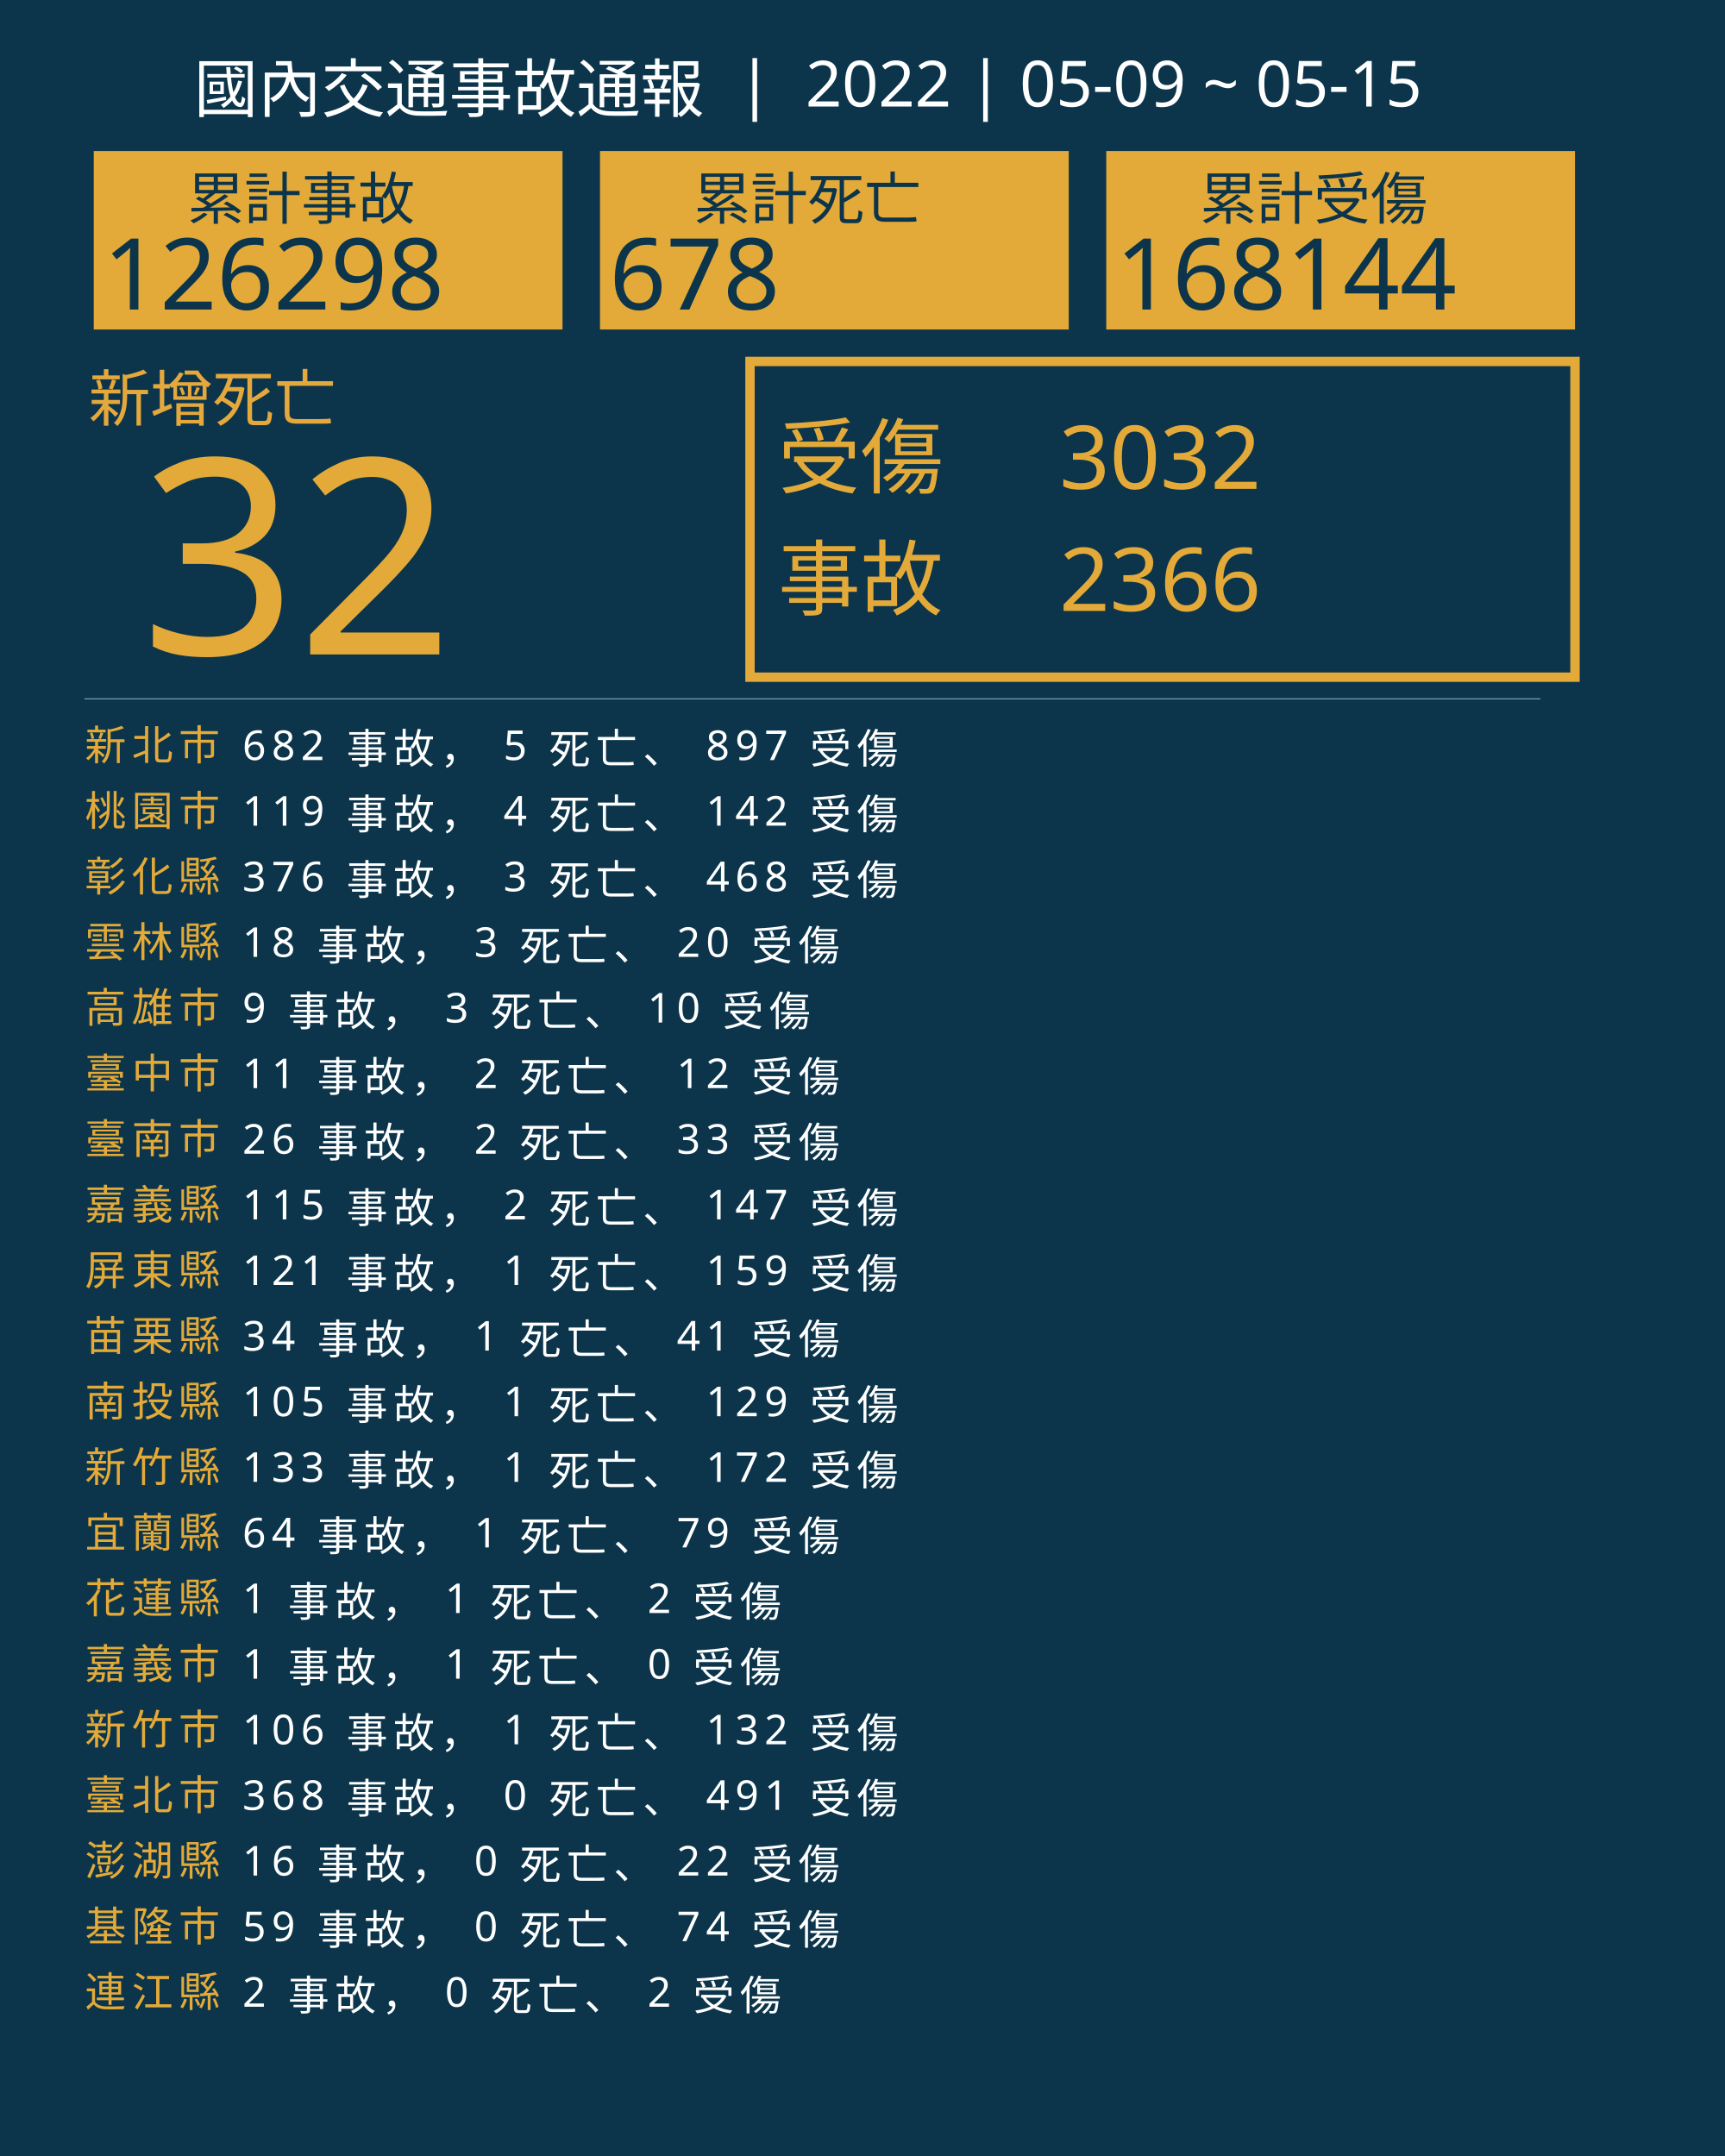
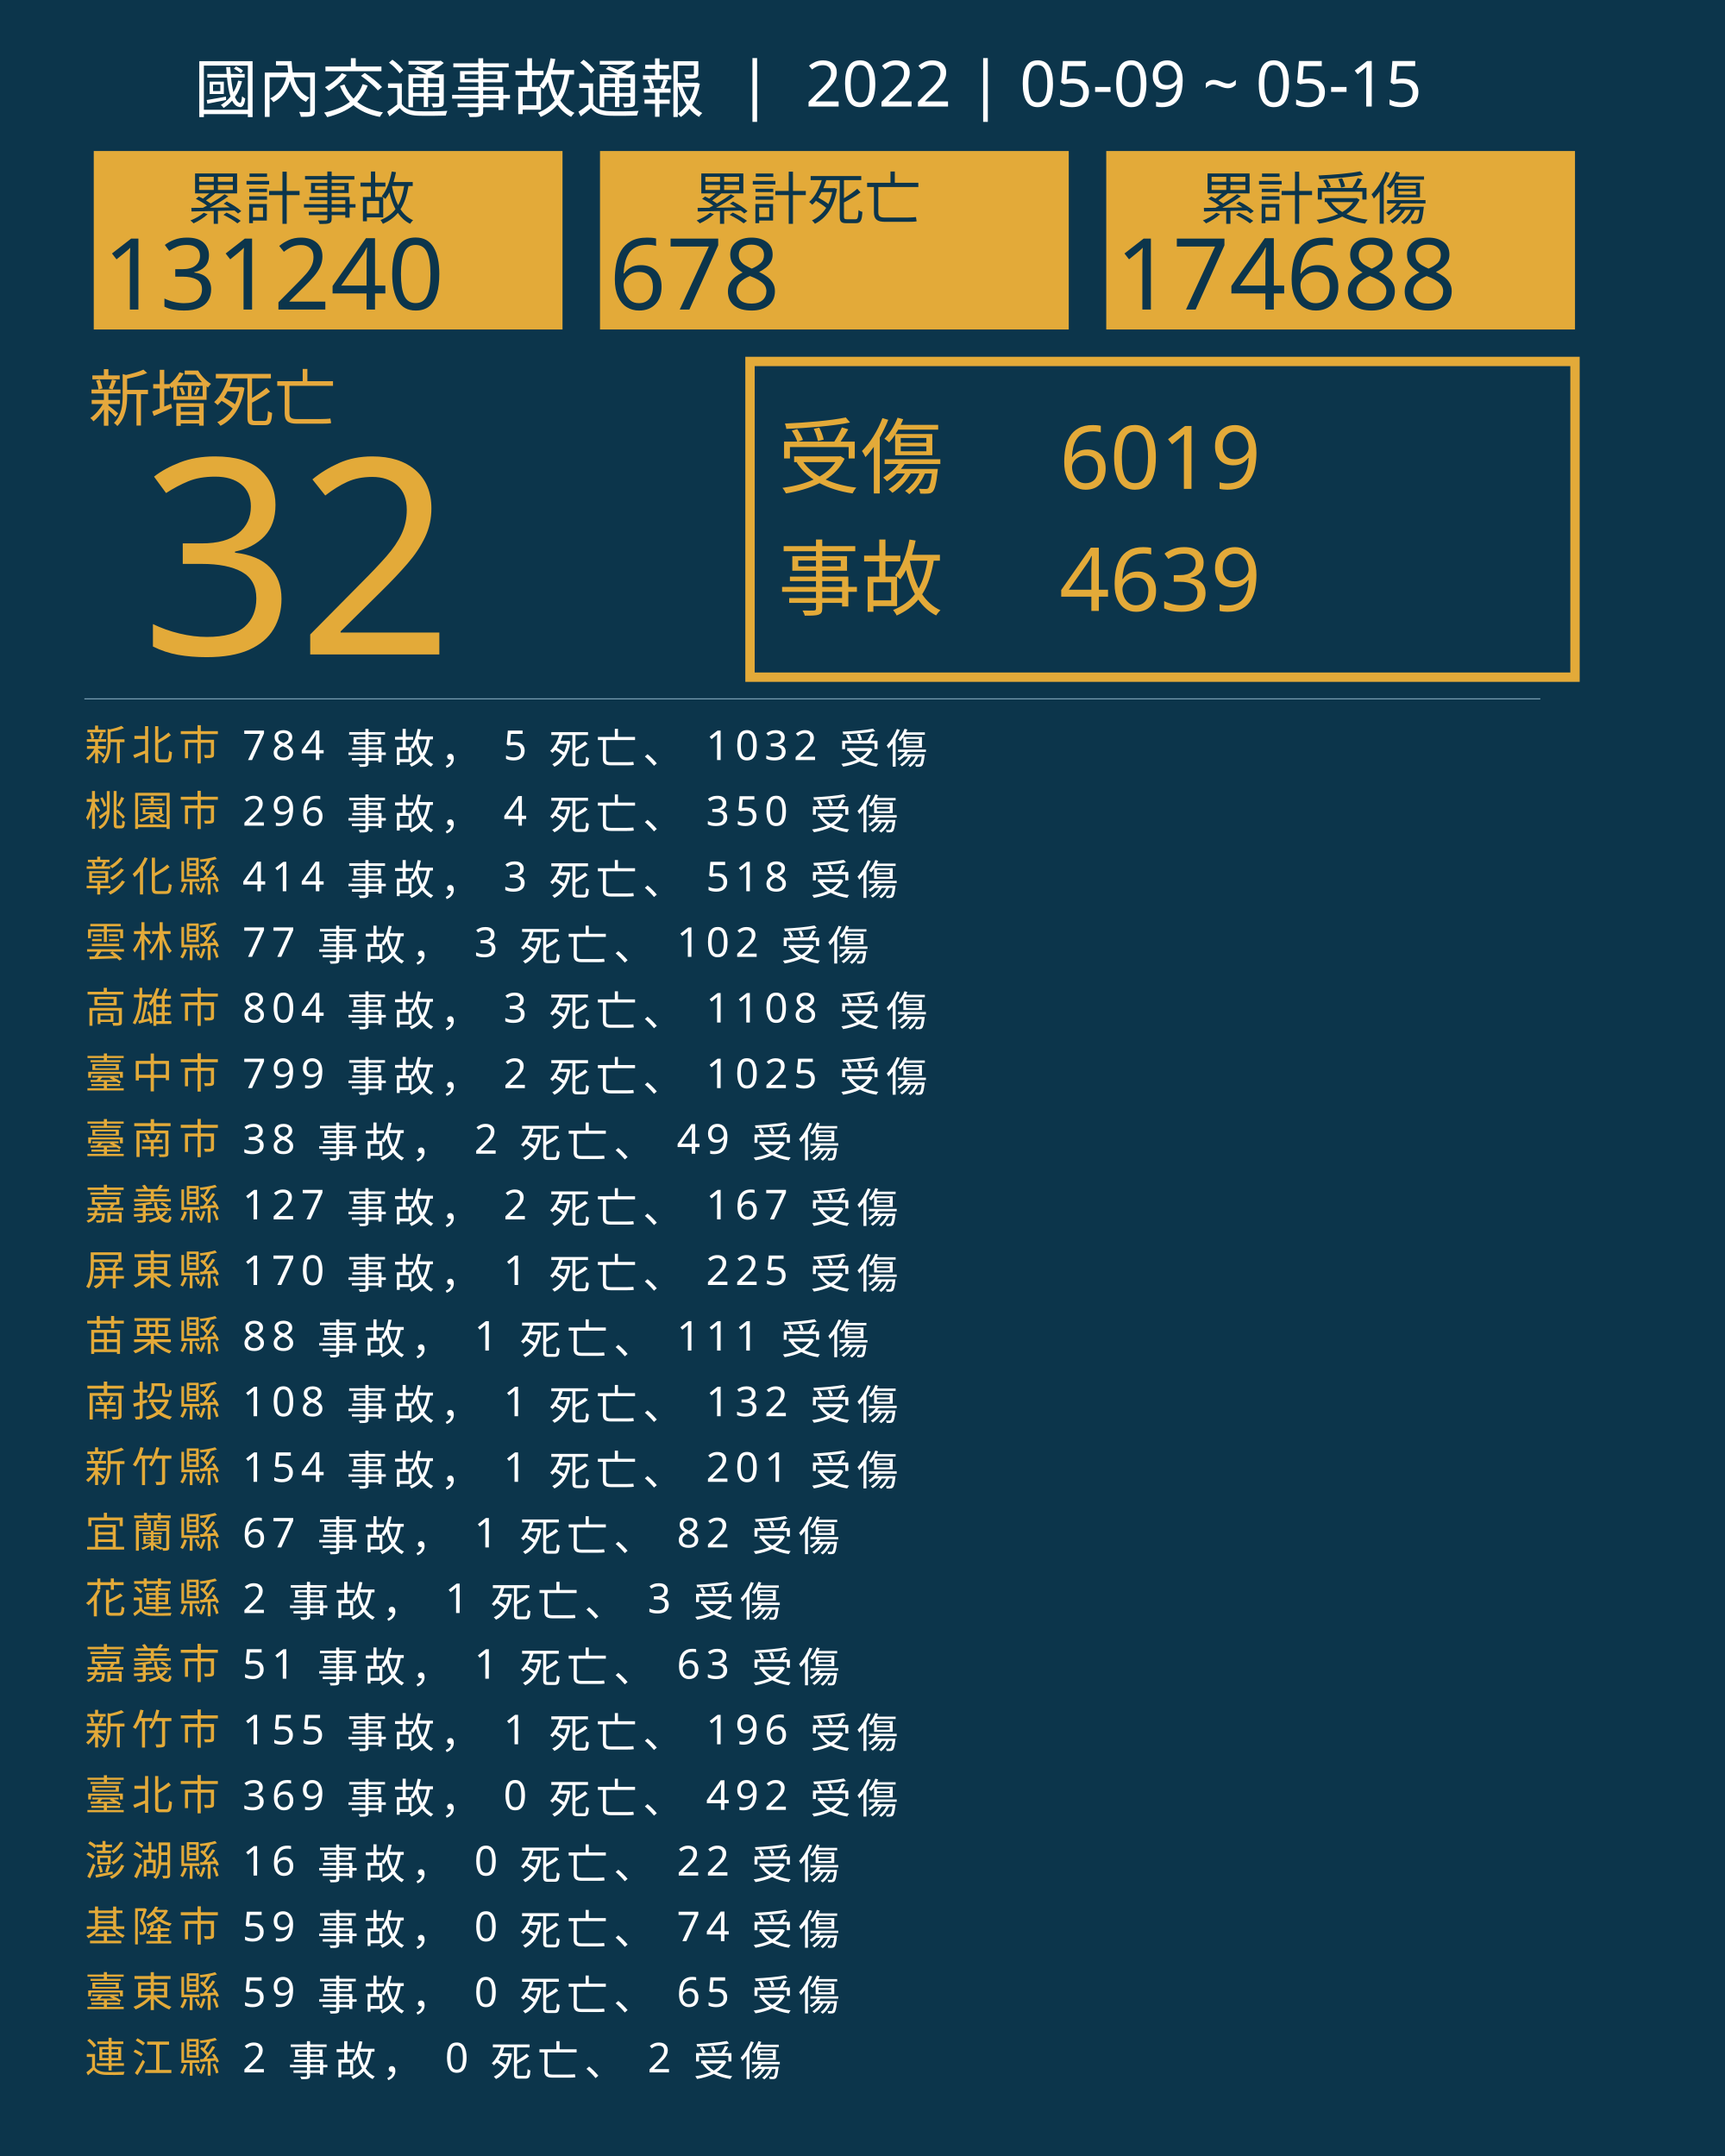
<svg xmlns="http://www.w3.org/2000/svg" version="1.1" id="圖層_1" x="0px" y="0px" viewBox="0 0 1840 2300" style="enable-background:new 0 0 1840 2300;" xml:space="preserve">
  <style type="text/css">
	.st0{fill:#0C354B;}
	.st1{fill:#E5A83D;}
	.st2{font-family:'NotoSansCJKtc-Bold-B5pc-H';}
	.st3{font-size:66px;}
	.st4{fill:#E3AA39;}
	.st5{font-family:'Arial-BoldMT';}
	.st6{font-size:291.776px;}
	.st7{fill:none;stroke:#E3AA39;stroke-miterlimit:10;stroke-width:10;}
	.st8{font-family:'NotoSansCJKtc-Light-B5pc-H';}
	.st9{font-size:88px;}
	.st10{font-family:'NotoSansCJKtc-Medium-B5pc-H';}
	.st11{font-size:94px;}
	.st12{fill:none;stroke:#8AAFC1;stroke-miterlimit:10;}
	.st13{font-size:60.649px;}
	.st14{font-size:106px;}
	.st15{fill:none;}
	.st16{font-size:44px;}
	.st17{letter-spacing:6;}
	.st18{fill:#FFFFFF;}
	.st19{letter-spacing:1;}
	.st20{font-size:68px;}
</style>
  <rect class="st0" width="1840" height="2300" />
  <text transform="matrix(1 0 0 1 94.5001 449.017)" class="st1 st2 st3">新增死亡</text>
  <g>
    <text transform="matrix(1 0 0 1 150 698.1412)" class="st4 st5 st6">32</text>
  </g>
  <g>
    <rect x="800" y="385.6" class="st7" width="880" height="336.8" />
    <g>
      <text transform="matrix(1 0 0 1 830 519.593)" class="st4 st8 st9">受傷</text>
-       <text transform="matrix(1 0 0 1 1130 521.5084)" class="st4 st10 st11">3032</text>
-       <text transform="matrix(1 0 0 1 1130 651.7274)" class="st4 st10 st11">2366</text>
+       <text transform="matrix(1 0 0 1 1130 521.5084)" class="st4 st10 st11">6019</text>
+       <text transform="matrix(1 0 0 1 1130 651.7274)" class="st4 st10 st11">4639</text>
      <text transform="matrix(1 0 0 1 830 649.4965)" class="st4 st8 st9">事故</text>
    </g>
  </g>
  <line class="st12" x1="90" y1="745.5" x2="1643" y2="745.5" />
  <g>
    <g>
      <rect x="100" y="161.1" class="st4" width="500" height="190.4" />
      <g>
        <text transform="matrix(1 0 0 1 200 233.9079)" class="st0 st10 st13">累計事故</text>
        <g>
-           <text transform="matrix(1 0 0 1 110 330.2121)" class="st0 st5 st14">126298</text>
+           <text transform="matrix(1 0 0 1 110 330.2121)" class="st0 st5 st14">131240</text>
        </g>
      </g>
    </g>
    <g>
      <rect x="640" y="161.1" class="st4" width="500" height="190.4" />
      <g>
        <text transform="matrix(1 0 0 1 740 233.908)" class="st0 st10 st13">累計死亡</text>
        <g>
          <text transform="matrix(1 0 0 1 650 330.2122)" class="st0 st5 st14">678</text>
        </g>
      </g>
    </g>
    <g>
      <rect x="1180" y="161.1" class="st4" width="500" height="190.4" />
      <g>
        <text transform="matrix(1 0 0 1 1280 233.908)" class="st0 st10 st13">累計受傷</text>
        <g>
-           <text transform="matrix(1 0 0 1 1190 330.2122)" class="st0 st5 st14">168144</text>
+           <text transform="matrix(1 0 0 1 1190 330.2122)" class="st0 st5 st14">174688</text>
        </g>
      </g>
    </g>
  </g>
  <rect x="90.6" y="772.1" class="st15" width="1141.8" height="314.8" />
  <text transform="matrix(1 0 0 1 90.5591 810.7965)">
    <tspan x="0" y="0" class="st4 st10 st16 st17">新北市</tspan>
-     <tspan x="150.6" y="0" class="st18 st10 st16 st17"> 682 事故， 5 死亡、 897 受傷</tspan>
+     <tspan x="150.6" y="0" class="st18 st10 st16 st17"> 784 事故， 5 死亡、 1032 受傷</tspan>
    <tspan x="0" y="70" class="st4 st10 st16 st17">桃園市</tspan>
-     <tspan x="150.6" y="70" class="st18 st10 st16 st17"> 119 事故， 4 死亡、 142 受傷</tspan>
+     <tspan x="150.6" y="70" class="st18 st10 st16 st17"> 296 事故， 4 死亡、 350 受傷</tspan>
    <tspan x="0" y="140" class="st4 st10 st16 st17">彰化縣</tspan>
-     <tspan x="150.6" y="140" class="st18 st10 st16 st17"> 376 事故， 3 死亡、 468 受傷</tspan>
+     <tspan x="150.6" y="140" class="st18 st10 st16 st17"> 414 事故， 3 死亡、 518 受傷</tspan>
    <tspan x="0" y="210" class="st4 st10 st16 st17">雲林縣</tspan>
-     <tspan x="150.6" y="210" class="st18 st10 st16 st17"> 18 事故， 3 死亡、 20 受傷</tspan>
+     <tspan x="150.6" y="210" class="st18 st10 st16 st17"> 77 事故， 3 死亡、 102 受傷</tspan>
    <tspan x="0" y="280" class="st4 st10 st16 st17">高雄市</tspan>
-     <tspan x="150.6" y="280" class="st18 st10 st16 st17"> 9 事故， 3 死亡、 10 受傷</tspan>
+     <tspan x="150.6" y="280" class="st18 st10 st16 st17"> 804 事故， 3 死亡、 1108 受傷</tspan>
    <tspan x="0" y="350" class="st4 st10 st16 st17">臺中市</tspan>
-     <tspan x="150.6" y="350" class="st18 st10 st16 st17"> 11 事故， 2 死亡、 12 受傷</tspan>
+     <tspan x="150.6" y="350" class="st18 st10 st16 st17"> 799 事故， 2 死亡、 1025 受傷</tspan>
    <tspan x="0" y="420" class="st4 st10 st16 st17">臺南市</tspan>
-     <tspan x="150.6" y="420" class="st18 st10 st16 st17"> 26 事故， 2 死亡、 33 受傷</tspan>
+     <tspan x="150.6" y="420" class="st18 st10 st16 st17"> 38 事故， 2 死亡、 49 受傷</tspan>
    <tspan x="0" y="490" class="st4 st10 st16 st17">嘉義縣</tspan>
-     <tspan x="150.6" y="490" class="st18 st10 st16 st17"> 115 事故， 2 死亡、 147 受傷</tspan>
+     <tspan x="150.6" y="490" class="st18 st10 st16 st17"> 127 事故， 2 死亡、 167 受傷</tspan>
    <tspan x="0" y="560" class="st4 st10 st16 st17">屏東縣</tspan>
-     <tspan x="150.6" y="560" class="st18 st10 st16 st17"> 121 事故， 1 死亡、 159 受傷</tspan>
+     <tspan x="150.6" y="560" class="st18 st10 st16 st17"> 170 事故， 1 死亡、 225 受傷</tspan>
    <tspan x="0" y="630" class="st4 st10 st16 st17">苗栗縣</tspan>
-     <tspan x="150.6" y="630" class="st18 st10 st16 st17"> 34 事故， 1 死亡、 41 受傷</tspan>
+     <tspan x="150.6" y="630" class="st18 st10 st16 st17"> 88 事故， 1 死亡、 111 受傷</tspan>
    <tspan x="0" y="700" class="st4 st10 st16 st17">南投縣</tspan>
-     <tspan x="150.6" y="700" class="st18 st10 st16 st17"> 105 事故， 1 死亡、 129 受傷</tspan>
+     <tspan x="150.6" y="700" class="st18 st10 st16 st17"> 108 事故， 1 死亡、 132 受傷</tspan>
    <tspan x="0" y="770" class="st4 st10 st16 st17">新竹縣</tspan>
-     <tspan x="150.6" y="770" class="st18 st10 st16 st17"> 133 事故， 1 死亡、 172 受傷</tspan>
+     <tspan x="150.6" y="770" class="st18 st10 st16 st17"> 154 事故， 1 死亡、 201 受傷</tspan>
    <tspan x="0" y="840" class="st4 st10 st16 st17">宜蘭縣</tspan>
-     <tspan x="150.6" y="840" class="st18 st10 st16 st17"> 64 事故， 1 死亡、 79 受傷</tspan>
+     <tspan x="150.6" y="840" class="st18 st10 st16 st17"> 67 事故， 1 死亡、 82 受傷</tspan>
    <tspan x="0" y="910" class="st4 st10 st16 st17">花蓮縣</tspan>
-     <tspan x="150.6" y="910" class="st18 st10 st16 st17"> 1 事故， 1 死亡、 2 受傷</tspan>
+     <tspan x="150.6" y="910" class="st18 st10 st16 st17"> 2 事故， 1 死亡、 3 受傷</tspan>
    <tspan x="0" y="980" class="st4 st10 st16 st17">嘉義市</tspan>
-     <tspan x="150.6" y="980" class="st18 st10 st16 st17"> 1 事故， 1 死亡、 0 受傷</tspan>
+     <tspan x="150.6" y="980" class="st18 st10 st16 st17"> 51 事故， 1 死亡、 63 受傷</tspan>
    <tspan x="0" y="1050" class="st4 st10 st16 st17">新竹市</tspan>
-     <tspan x="150.6" y="1050" class="st18 st10 st16 st17"> 106 事故， 1 死亡、 132 受傷</tspan>
+     <tspan x="150.6" y="1050" class="st18 st10 st16 st17"> 155 事故， 1 死亡、 196 受傷</tspan>
    <tspan x="0" y="1120" class="st4 st10 st16 st17">臺北市</tspan>
-     <tspan x="150.6" y="1120" class="st18 st10 st16 st17"> 368 事故， 0 死亡、 491 受傷</tspan>
+     <tspan x="150.6" y="1120" class="st18 st10 st16 st17"> 369 事故， 0 死亡、 492 受傷</tspan>
    <tspan x="0" y="1190" class="st4 st10 st16 st17">澎湖縣</tspan>
    <tspan x="150.6" y="1190" class="st18 st10 st16 st17"> 16 事故， 0 死亡、 22 受傷</tspan>
    <tspan x="0" y="1260" class="st4 st10 st16 st17">基隆市</tspan>
    <tspan x="150.6" y="1260" class="st18 st10 st16 st17"> 59 事故， 0 死亡、 74 受傷</tspan>
-     <tspan x="0" y="1330" class="st4 st10 st16 st17">連江縣</tspan>
-     <tspan x="150.6" y="1330" class="st18 st10 st16 st17"> 2 事故， 0 死亡、 2 受傷</tspan>
+     <tspan x="0" y="1330" class="st4 st10 st16 st17">臺東縣</tspan>
+     <tspan x="150.6" y="1330" class="st18 st10 st16 st17"> 59 事故， 0 死亡、 65 受傷</tspan>
+     <tspan x="0" y="1400" class="st4 st10 st16 st17">連江縣</tspan>
+     <tspan x="150.6" y="1400" class="st18 st10 st16 st17"> 2 事故， 0 死亡、 2 受傷</tspan>
  </text>
  <text transform="matrix(1 0 0 1 207 119.2712)" class="st18 st8 st20">國內交通事故通報  |  2022 | 05-09 ~ 05-15</text>
</svg>
